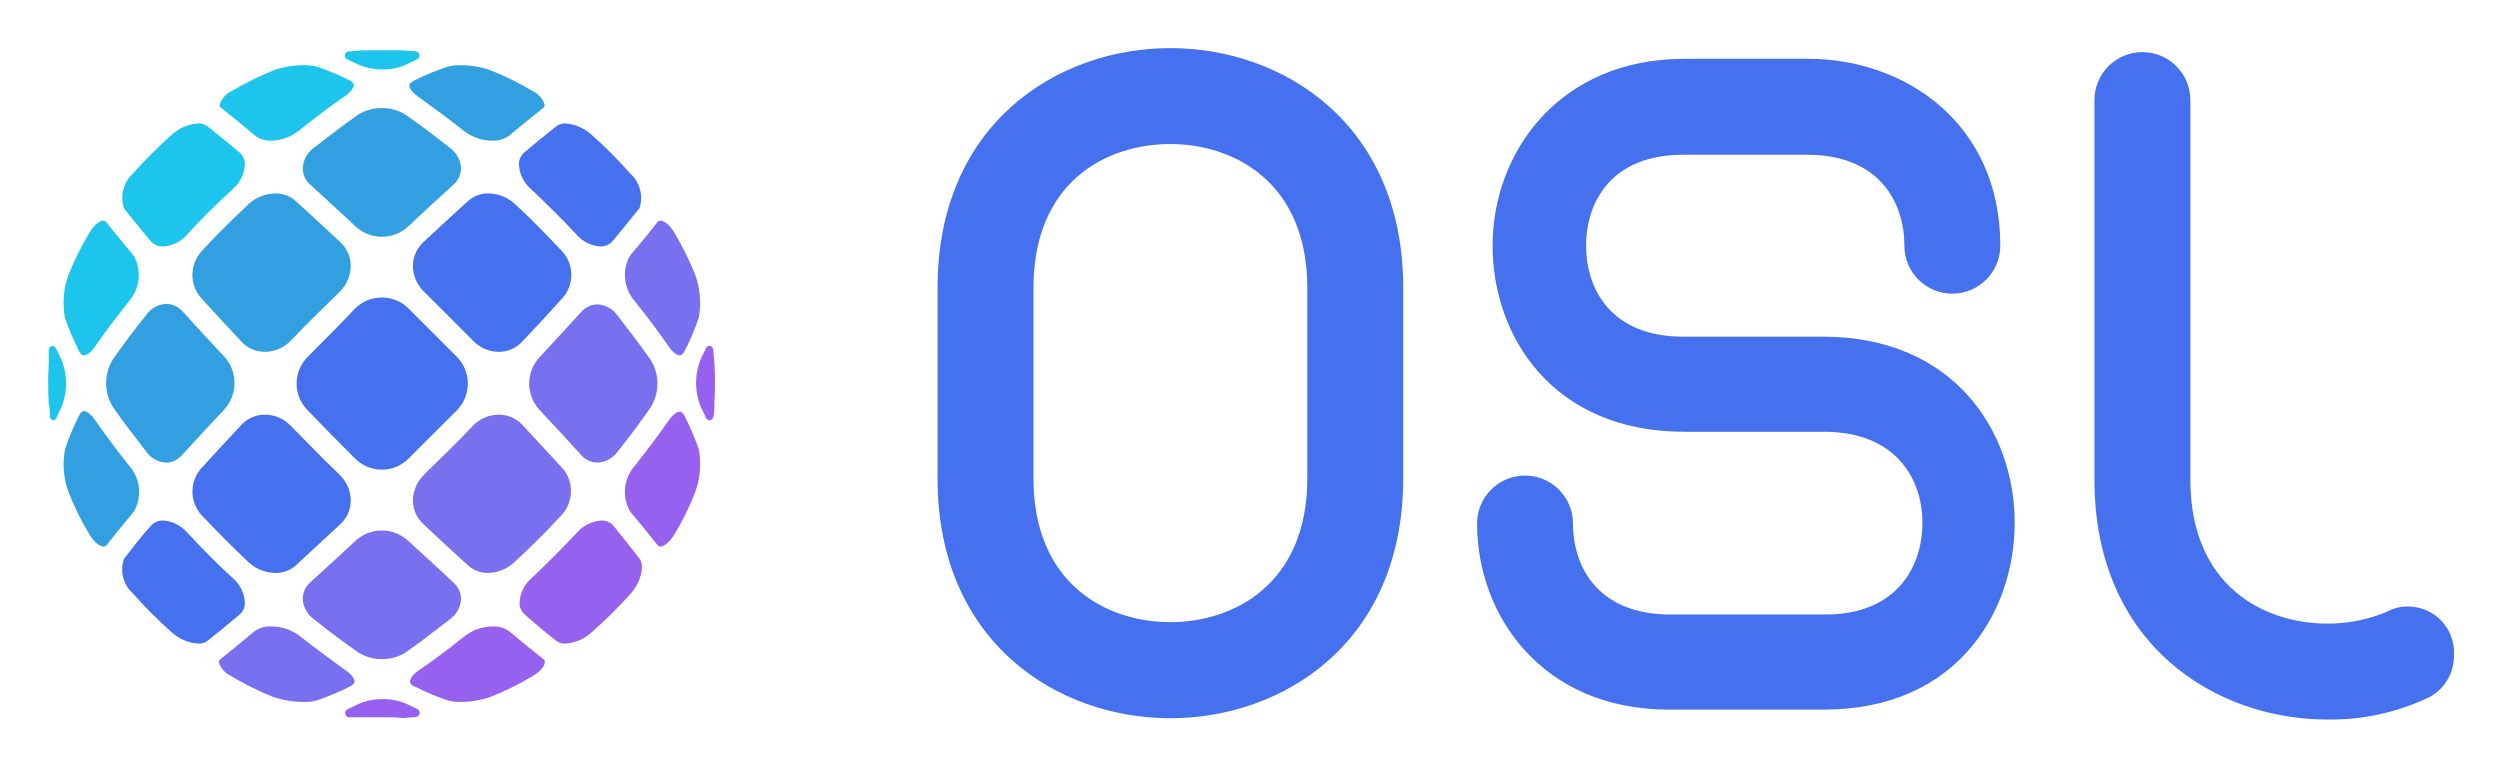
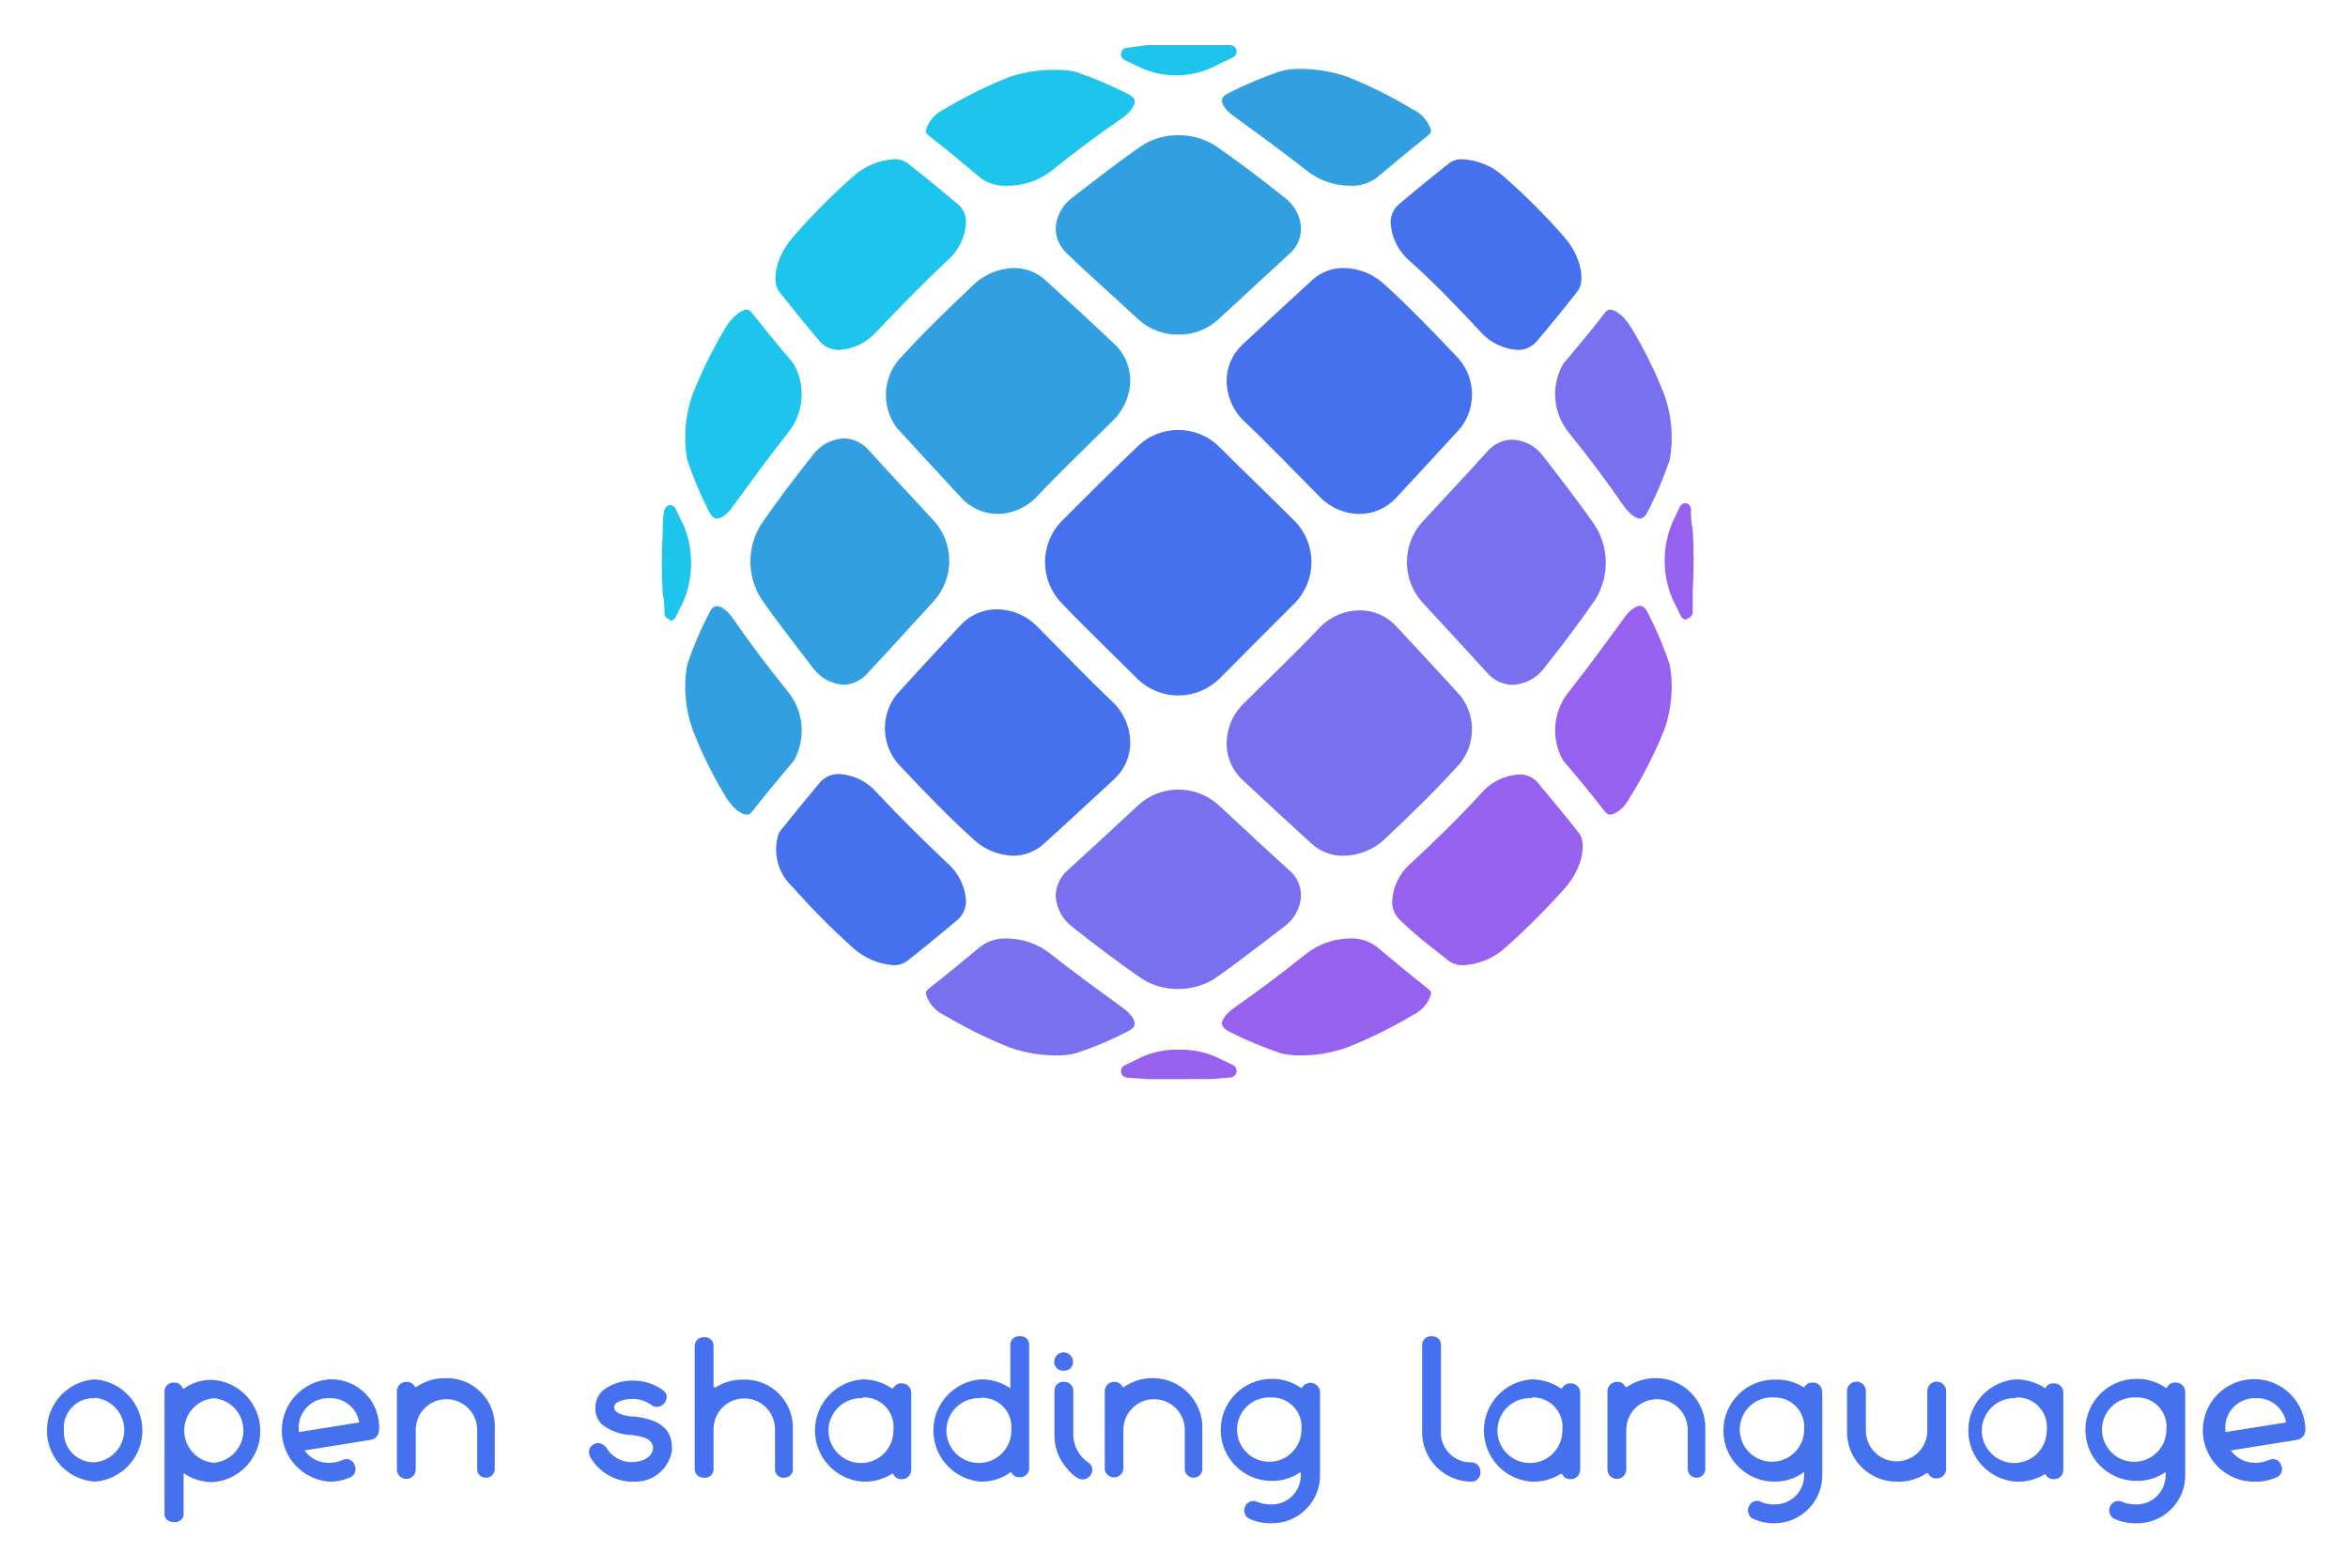
- <svg xmlns="http://www.w3.org/2000/svg" role="img" viewBox="-3.01 -3.01 156.39 47.89">
+ <svg xmlns="http://www.w3.org/2000/svg" role="img" viewBox="-1.82 -1.82 94.77 63.27">
  <defs>
-     <style>.cls-1{fill:#1dc5ed}.cls-2{fill:#9661ee}.cls-4{fill:#4570ee}</style>
+     <style>.cls-1{fill:#4570ee}.cls-2{fill:#1dc5ed}.cls-3{fill:#9661ee}</style>
  </defs>
  <g id="Layer_2" data-name="Layer 2">
    <g id="Layer_1-2" data-name="Layer 1">
-       <path d="M2.24 19.22c-.15 0-.26-.17-.31-.28a15 15 0 0 1-.88-2.09 5.11 5.11 0 0 1 .23-2.68 17.85 17.85 0 0 1 1.31-2.63c.3-.52.66-.75.87-.75 0 0 .1 0 .19.11.5.63 1.07 1.34 1.71 2.09a2.48 2.48 0 0 1-.29 2.83c-.79 1-1.52 1.95-2.16 2.89-.27.38-.53.51-.67.51zm4.95-6.81a1 1 0 0 1-.76-.32c-.62-.73-1.18-1.43-1.68-2.06a2.08 2.08 0 0 1 .57-2.2 30.45 30.45 0 0 1 2.41-2.41 2.74 2.74 0 0 1 1.66-.71.91.91 0 0 1 .54.15c.63.5 1.32 1.06 2.05 1.67a1 1 0 0 1 .33.72 2.16 2.16 0 0 1-.74 1.55c-1 .92-2 1.89-2.88 2.87a2.16 2.16 0 0 1-1.5.74zM14 5.79a1.67 1.67 0 0 1-1.06-.32c-.75-.63-1.45-1.21-2.1-1.72a.22.22 0 0 1-.11-.21 1.41 1.41 0 0 1 .75-.85 19.1 19.1 0 0 1 2.65-1.31 5.67 5.67 0 0 1 1.86-.31 3.23 3.23 0 0 1 .83.09 16.27 16.27 0 0 1 2.01.84c.11.06.28.16.29.3s-.12.4-.52.68c-.93.64-1.9 1.37-2.88 2.16a2.89 2.89 0 0 1-1.72.65zm6.88-4.46A3.55 3.55 0 0 1 19.35 1l-.64-.29a.26.26 0 0 1-.15-.28.26.26 0 0 1 .23-.22l.83-.07h2.52L23 .2a.26.26 0 0 1 .23.22.26.26 0 0 1-.15.28c-.21.1-.43.2-.65.32a3.46 3.46 0 0 1-1.55.31z" class="cls-1" />
-       <path d="M21 41.86h-2.18a.27.27 0 0 1-.24-.22.26.26 0 0 1 .15-.28l.66-.32a3.43 3.43 0 0 1 1.54-.31 3.41 3.41 0 0 1 1.53.31l.63.3a.27.27 0 0 1 .15.29.26.26 0 0 1-.23.21l-.83.07c-.38-.06-.77-.05-1.18-.05z" class="cls-2" />
-       <path d="M.32 23.29a.27.27 0 0 1-.21-.24c0-.26 0-.53-.07-.82a21.12 21.12 0 0 1 0-2.52v-.84a.27.27 0 0 1 .22-.24.25.25 0 0 1 .23.16l.32.65a3.9 3.9 0 0 1 0 3.07c-.1.22-.21.43-.3.64a.28.28 0 0 1-.24.15z" class="cls-1" />
-       <path d="M41.4 23.29a.27.27 0 0 1-.24-.15c-.1-.22-.2-.44-.32-.66a4 4 0 0 1 0-3.07c.11-.21.21-.42.31-.63a.26.26 0 0 1 .24-.16.26.26 0 0 1 .22.23c0 .26.05.54.07.83a21 21 0 0 1 0 2.51c0 .34 0 .6-.06.85a.27.27 0 0 1-.21.24z" class="cls-2" />
-       <path fill="#319fe0" d="M3.46 31.18c-.21 0-.57-.24-.87-.75a17.1 17.1 0 0 1-1.31-2.65 5 5 0 0 1-.22-2.69A14.92 14.92 0 0 1 1.93 23c.05-.11.16-.29.31-.29s.4.14.67.52c.64.92 1.36 1.89 2.15 2.88a2.47 2.47 0 0 1 .3 2.89c-.64.76-1.21 1.47-1.71 2.1-.09.08-.16.08-.19.08zm3.95-5.25a1.62 1.62 0 0 1-1.25-.66c-.77-1-1.48-1.91-2.1-2.81a2.82 2.82 0 0 1 0-3c.62-.89 1.33-1.84 2.1-2.8A1.63 1.63 0 0 1 7.42 16a1.41 1.41 0 0 1 1 .48c.82.91 1.7 1.87 2.63 2.85a2.46 2.46 0 0 1 0 3.24q-1.39 1.48-2.64 2.85a1.34 1.34 0 0 1-1 .51zM13.57 19a2 2 0 0 1-1.47-.63c-.93-1-1.8-1.93-2.62-2.84a2.21 2.21 0 0 1 .23-2.94c.91-1 1.86-1.91 2.82-2.82a2.49 2.49 0 0 1 1.68-.68 1.86 1.86 0 0 1 1.26.46c.9.82 1.85 1.69 2.83 2.61a2 2 0 0 1 .63 1.44 2.26 2.26 0 0 1-.69 1.64c-1 1-2.06 2-3.07 3.07a2.27 2.27 0 0 1-1.6.69zm7.31-7.2a2.38 2.38 0 0 1-1.62-.62c-1-.93-1.94-1.81-2.85-2.63a1.34 1.34 0 0 1-.48-1.07 1.68 1.68 0 0 1 .66-1.22c1-.77 1.91-1.47 2.81-2.1a2.76 2.76 0 0 1 1.48-.41 2.68 2.68 0 0 1 1.48.42c.9.62 1.84 1.33 2.8 2.09a1.69 1.69 0 0 1 .67 1.22 1.4 1.4 0 0 1-.48 1.07c-.91.82-1.87 1.7-2.85 2.63a2.4 2.4 0 0 1-1.62.62zm6.92-6.01a2.86 2.86 0 0 1-1.8-.62c-1-.79-2-1.52-2.89-2.16-.39-.28-.52-.54-.51-.68s.18-.24.28-.29A14.81 14.81 0 0 1 25 1.16a2.92 2.92 0 0 1 .81-.09 5.57 5.57 0 0 1 1.87.32 17.77 17.77 0 0 1 2.63 1.3 1.37 1.37 0 0 1 .75.85.24.24 0 0 1-.11.22c-.64.5-1.34 1.07-2.09 1.7a1.65 1.65 0 0 1-1.06.33z" />
-       <path d="M9.39 37.25a2.68 2.68 0 0 1-1.66-.71 27.41 27.41 0 0 1-2.41-2.41 2 2 0 0 1-.56-2.2c.48-.62 1-1.31 1.67-2.05a1 1 0 0 1 .76-.33 2.2 2.2 0 0 1 1.5.74c.93 1 1.9 2 2.88 2.88a2.16 2.16 0 0 1 .74 1.55.94.94 0 0 1-.33.71c-.74.63-1.43 1.19-2.05 1.68a.91.91 0 0 1-.54.14zm4.82-4.42a2.49 2.49 0 0 1-1.68-.68c-.95-.9-1.9-1.85-2.82-2.82a2.2 2.2 0 0 1-.22-2.94c.81-.9 1.69-1.85 2.61-2.83a2 2 0 0 1 1.47-.63 2.23 2.23 0 0 1 1.6.69c1 1 2 2.06 3.07 3.07a2.26 2.26 0 0 1 .69 1.63 2 2 0 0 1-.63 1.44c-1 .92-1.93 1.8-2.83 2.62a1.85 1.85 0 0 1-1.26.45zm6.67-6.46a2.36 2.36 0 0 1-1.66-.68q-1.53-1.52-3-3.05a2.37 2.37 0 0 1 0-3.31c1-1 2-2 3-3.06a2.38 2.38 0 0 1 1.66-.67 2.36 2.36 0 0 1 1.65.67l3.06 3.06a2.39 2.39 0 0 1 0 3.31c-1 1-2 2-3.06 3.05a2.32 2.32 0 0 1-1.65.68zM28.19 19a2.24 2.24 0 0 1-1.6-.69q-1.53-1.55-3.08-3.08a2.26 2.26 0 0 1-.69-1.63 2.06 2.06 0 0 1 .63-1.44c1-.92 1.93-1.8 2.84-2.61a1.84 1.84 0 0 1 1.26-.46 2.49 2.49 0 0 1 1.68.69c1 .91 1.91 1.86 2.82 2.82a2.2 2.2 0 0 1 .22 2.93c-.81.91-1.69 1.86-2.61 2.83a2 2 0 0 1-1.47.64zm6.38-6.59a2.16 2.16 0 0 1-1.51-.74c-.92-1-1.89-1.94-2.87-2.87a2.16 2.16 0 0 1-.74-1.55 1 1 0 0 1 .32-.71c.72-.61 1.42-1.18 2.06-1.68a.91.91 0 0 1 .54-.15 2.76 2.76 0 0 1 1.63.71 29 29 0 0 1 2.41 2.42A2.06 2.06 0 0 1 37 10c-.5.63-1.07 1.33-1.67 2.05a1 1 0 0 1-.76.36z" class="cls-4" />
-       <path fill="#7870ee" d="M15.94 40.9a5.89 5.89 0 0 1-1.88-.32 17.85 17.85 0 0 1-2.63-1.31 1.38 1.38 0 0 1-.75-.85c0-.06 0-.12.12-.21.62-.5 1.33-1.07 2.08-1.71a1.66 1.66 0 0 1 1.12-.32 2.89 2.89 0 0 1 1.77.62c1 .78 2 1.51 2.89 2.16.39.27.52.54.51.68s-.18.24-.28.29a16.1 16.1 0 0 1-2.09.88 3 3 0 0 1-.86.09zm4.94-2.68a2.65 2.65 0 0 1-1.48-.42c-.91-.63-1.85-1.33-2.8-2.1a1.62 1.62 0 0 1-.67-1.21 1.37 1.37 0 0 1 .48-1.08c.91-.82 1.86-1.7 2.85-2.62a2.43 2.43 0 0 1 3.23 0c1 .93 2 1.81 2.86 2.64a1.37 1.37 0 0 1 .48 1.07 1.65 1.65 0 0 1-.67 1.21c-1 .77-1.9 1.48-2.81 2.1a2.62 2.62 0 0 1-1.47.41zm6.67-5.39a1.84 1.84 0 0 1-1.26-.45c-.91-.82-1.86-1.7-2.83-2.62a2 2 0 0 1-.64-1.44 2.3 2.3 0 0 1 .69-1.63c1-1 2.06-2 3.07-3.07a2.23 2.23 0 0 1 1.61-.69 2 2 0 0 1 1.47.63c.92 1 1.8 1.93 2.61 2.83a2.21 2.21 0 0 1-.27 2.94c-.9 1-1.85 1.91-2.82 2.82a2.49 2.49 0 0 1-1.63.68zm6.79-6.9a1.36 1.36 0 0 1-1-.48c-.82-.91-1.7-1.86-2.63-2.85a2.43 2.43 0 0 1 0-3.23c.93-1 1.81-1.95 2.63-2.86a1.39 1.39 0 0 1 1-.48 1.64 1.64 0 0 1 1.26.67c.77 1 1.47 1.91 2.1 2.81a2.82 2.82 0 0 1 0 2.95c-.62.91-1.33 1.85-2.09 2.8a1.64 1.64 0 0 1-1.27.67zm5.18-6.71c-.15 0-.4-.13-.67-.51-.64-.93-1.37-1.9-2.16-2.89a2.49 2.49 0 0 1-.3-2.83c.64-.74 1.21-1.45 1.72-2.09a.21.21 0 0 1 .19-.11c.2 0 .57.23.87.74a19.1 19.1 0 0 1 1.31 2.65 5.12 5.12 0 0 1 .22 2.69 15.13 15.13 0 0 1-.87 2.06c-.06.12-.17.29-.31.29z" />
-       <path d="M25.82 40.9a2.77 2.77 0 0 1-.83-.1 14 14 0 0 1-2.06-.87c-.11 0-.28-.15-.29-.29s.12-.41.51-.69c.93-.63 1.9-1.36 2.89-2.15a2.86 2.86 0 0 1 1.76-.62 1.65 1.65 0 0 1 1.07.32c.74.63 1.45 1.2 2.1 1.71.1.09.11.15.1.21 0 .22-.25.56-.74.85a17.1 17.1 0 0 1-2.65 1.31 5.72 5.72 0 0 1-1.86.32zm6.55-3.65a.9.9 0 0 1-.55-.15c-.62-.48-1.31-1.05-2-1.67a.94.94 0 0 1-.33-.71 2.12 2.12 0 0 1 .74-1.55c1-.94 1.95-1.9 2.87-2.88a2.2 2.2 0 0 1 1.51-.74 1 1 0 0 1 .75.32Q36.27 31 37 31.94c.3.38.14 1.39-.56 2.19A27.52 27.52 0 0 1 34 36.54a2.65 2.65 0 0 1-1.63.71zm5.93-6.07s-.11 0-.2-.12c-.5-.63-1.07-1.33-1.7-2.08a2.48 2.48 0 0 1 .29-2.84c.79-1 1.51-1.95 2.16-2.89.27-.37.53-.51.67-.51s.25.18.3.28a15.77 15.77 0 0 1 .89 2.1 5.15 5.15 0 0 1-.24 2.68 16.82 16.82 0 0 1-1.3 2.63c-.3.51-.67.75-.87.75z" class="cls-2" />
-       <path d="M70.2 41.92c-7 0-14.56-4.7-14.56-15V15c0-10.3 7.54-15 14.56-15s14.57 4.7 14.57 15v11.91c0 10.31-7.55 15.01-14.57 15.01zM70.2 6c-4 0-8.56 2.36-8.56 9v11.91c0 6.65 4.61 9 8.56 9s8.57-2.36 8.57-9V15c0-6.64-4.62-9-8.57-9zm40.9 35.38h-9.71c-7.9 0-12-5.85-12-11.64a3 3 0 0 1 6 0c0 2.75 1.6 5.69 6.08 5.69h9.71c4.48 0 6.07-3 6.07-5.74S115.58 24 111.1 24h-8.74c-8.26 0-12-6-12-11.64 0-5.81 4.14-11.69 12-11.69h7.76c6 0 12 4 12 11.69a3 3 0 0 1-6 0c0-2.75-1.6-5.69-6.08-5.69h-7.76c-4.48 0-6.07 2.94-6.07 5.69s1.59 5.69 6.07 5.69h8.74c8.26 0 12 6 12 11.63s-3.66 11.7-11.92 11.7zm31.47.62c-7 0-14.56-4.7-14.56-15V3.25a3 3 0 0 1 6 0V27c0 6.65 4.61 9 8.56 9a9.45 9.45 0 0 0 3.8-.77 2.57 2.57 0 0 1 1.28-.3 2.87 2.87 0 0 1 2.85 3 2.93 2.93 0 0 1-1.5 2.65 14.19 14.19 0 0 1-6.43 1.42z" class="cls-4" />
+       <path d="M2 58a2.07 2.07 0 0 1 0-4.13A2.07 2.07 0 0 1 2 58zm0-3.37a1.19 1.19 0 0 0-1.24 1.3A1.21 1.21 0 0 0 2 57.22a1.31 1.31 0 0 0 0-2.61zm3.2 5c-.23 0-.38-.13-.38-.32v-5A.36.36 0 0 1 5.2 54a.35.35 0 0 1 .33.18c0 .05.06.06.06.07a1.91 1.91 0 0 1 1.17-.36 2.07 2.07 0 0 1 0 4.13 2.1 2.1 0 0 1-1.17-.36v1.69a.34.34 0 0 1-.39.28zm1.61-5a1.31 1.31 0 0 0 0 2.61 1.31 1.31 0 0 0 0-2.61zM11.48 58a2.07 2.07 0 0 1 0-4.13 1.93 1.93 0 0 1 2 2.05.4.4 0 0 1-.32.39l-2.69.43a1.18 1.18 0 0 0 1 .5 1.3 1.3 0 0 0 .55-.12.34.34 0 0 1 .47.21.36.36 0 0 1-.16.49 2 2 0 0 1-.85.18zm0-3.37a1.19 1.19 0 0 0-1.24 1.3V56l2.44-.39a1.17 1.17 0 0 0-1.2-.98zm6.33 3.21a.34.34 0 0 1-.37-.34v-1.59a1.24 1.24 0 1 0-2.48 0v1.6a.38.38 0 0 1-.76 0v-3.16a.38.38 0 0 1 .38-.38.36.36 0 0 1 .35.21h.05a2.05 2.05 0 0 1 1.17-.36 1.94 1.94 0 0 1 2 2.06v1.6a.35.35 0 0 1-.34.36zm5.96.16h-.2A2 2 0 0 1 22 57a.42.42 0 0 1 0-.38.41.41 0 0 1 .32-.18.49.49 0 0 1 .38.26l.05.07a1.22 1.22 0 0 0 .83.44h.13c.37 0 .79-.18.83-.55 0-.39-.4-.48-.84-.54a2.08 2.08 0 0 1-1.24-.44.91.91 0 0 1-.25-.65.93.93 0 0 1 .3-.71 1.92 1.92 0 0 1 1.19-.4 2.05 2.05 0 0 1 1.27.41.33.33 0 0 1 .11.33.41.41 0 0 1-.41.32.31.31 0 0 1-.2-.08 1.29 1.29 0 0 0-.75-.24c-.36 0-.75.11-.75.34s.35.33.7.37h.12c.64.08 1.51.29 1.51 1.24a.66.66 0 0 1 0 .14A1.49 1.49 0 0 1 23.77 58zm6.07-.16a.34.34 0 0 1-.38-.33v-1.63a1.24 1.24 0 1 0-2.48 0v1.63a.34.34 0 0 1-.38.33.35.35 0 0 1-.38-.33v-5a.35.35 0 0 1 .38-.34.34.34 0 0 1 .38.34v1.63s0 .06.07.06a2 2 0 0 1 1.13-.32 1.94 1.94 0 0 1 2 2.06v1.63a.35.35 0 0 1-.34.27zM33 58a2.07 2.07 0 0 1 0-4.13 2.07 2.07 0 0 1 1.17.36h.06a.36.36 0 0 1 .33-.2.38.38 0 0 1 .4.37v3.13a.38.38 0 0 1-.4.37.35.35 0 0 1-.33-.21.06.06 0 0 0-.06 0A2.07 2.07 0 0 1 33 58zm0-3.37a1.31 1.31 0 1 0 1.24 1.3A1.19 1.19 0 0 0 33 54.6zM37.78 58a2.07 2.07 0 0 1 0-4.13 2.05 2.05 0 0 1 1.18.36v-1.77a.34.34 0 0 1 .38-.33.34.34 0 0 1 .38.33v5a.36.36 0 0 1-.38.36.35.35 0 0 1-.34-.19.11.11 0 0 0 0-.03 2 2 0 0 1-1.22.4zm0-3.37A1.31 1.31 0 1 0 39 55.92a1.19 1.19 0 0 0-1.22-1.31zm4.09 3.28c-.35 0-.79-.66-.8-.67a2 2 0 0 1-.33-1.08v-1.85a.35.35 0 0 1 .38-.34.36.36 0 0 1 .38.34v1.82a1.36 1.36 0 0 0 .61 1.1.35.35 0 0 1 .16.29.4.4 0 0 1-.4.39zm-.76-4.39a.35.35 0 0 1-.38-.36.38.38 0 0 1 .76 0 .35.35 0 0 1-.38.36zm5.24 4.32a.35.35 0 0 1-.35-.34v-1.59a1.24 1.24 0 1 0-2.48 0v1.6a.38.38 0 0 1-.75 0v-3.16a.38.38 0 0 1 .37-.38.35.35 0 0 1 .35.21h.05a2.07 2.07 0 0 1 1.17-.36 2 2 0 0 1 2 2.06v1.6a.35.35 0 0 1-.36.36zm3.13 1.84a2.05 2.05 0 0 1-.87-.18.32.32 0 0 1-.18-.2.35.35 0 0 1 0-.28.36.36 0 0 1 .46-.22 1.34 1.34 0 0 0 .56.12 1.17 1.17 0 0 0 1.23-1.22v-.09a2 2 0 0 1-1.17.36 2.06 2.06 0 0 1 0-4.12 2 2 0 0 1 1.17.36.09.09 0 0 0 .05 0 .39.39 0 0 1 .73.18v3.27a1.94 1.94 0 0 1-1.98 2.02zm0-5.08a1.3 1.3 0 1 0 1.23 1.3 1.19 1.19 0 0 0-1.23-1.3zm8.1 3.4a2 2 0 0 1-2-2.07v-3.46a.35.35 0 0 1 .38-.34.34.34 0 0 1 .38.34v3.44a1.2 1.2 0 0 0 1.24 1.31.36.36 0 0 1 .35.38.36.36 0 0 1-.35.4zM60 58a2.07 2.07 0 0 1 0-4.13 2.07 2.07 0 0 1 1.17.36h.06a.36.36 0 0 1 .33-.2.38.38 0 0 1 .4.37v3.13a.38.38 0 0 1-.4.37.35.35 0 0 1-.33-.21h-.06A2.07 2.07 0 0 1 60 58zm0-3.37a1.31 1.31 0 1 0 1.24 1.3A1.19 1.19 0 0 0 60 54.6zm6.68 3.21a.35.35 0 0 1-.38-.34v-1.59a1.24 1.24 0 1 0-2.48 0v1.6a.38.38 0 0 1-.76 0v-3.16a.38.38 0 0 1 .38-.38.35.35 0 0 1 .35.21h.05a2.07 2.07 0 0 1 1.17-.36 2 2 0 0 1 2 2.06v1.6a.35.35 0 0 1-.33.36zm3.12 1.84a2 2 0 0 1-.86-.18.32.32 0 0 1-.18-.2.35.35 0 0 1 0-.28.35.35 0 0 1 .46-.22 1.33 1.33 0 0 0 .55.12A1.18 1.18 0 0 0 71 57.7v-.09a2 2 0 0 1-1.2.39 2.06 2.06 0 0 1 0-4.12 2.05 2.05 0 0 1 1.2.32.35.35 0 0 1 .35-.2.37.37 0 0 1 .38.38v3.27a1.94 1.94 0 0 1-1.93 2.03zm0-5.08a1.3 1.3 0 1 0 1.2 1.3 1.19 1.19 0 0 0-1.2-1.3zm4.93 3.4a2 2 0 0 1-2-2.06v-1.6a.38.38 0 0 1 .76 0v1.6a1.24 1.24 0 1 0 2.48 0v-1.6a.38.38 0 0 1 .76 0v3.15a.38.38 0 0 1-.38.38.35.35 0 0 1-.35-.21.06.06 0 0 0-.06 0 2 2 0 0 1-1.21.34zm4.82 0a2.07 2.07 0 0 1 0-4.13 2.13 2.13 0 0 1 1.18.36.36.36 0 0 1 .34-.2.37.37 0 0 1 .39.37v3.13a.37.37 0 0 1-.39.37.37.37 0 0 1-.34-.21 2.07 2.07 0 0 1-1.18.31zm0-3.37a1.31 1.31 0 1 0 1.24 1.3 1.19 1.19 0 0 0-1.24-1.33zm4.83 5.05a2 2 0 0 1-.86-.18.32.32 0 0 1-.18-.2.35.35 0 0 1 0-.28.36.36 0 0 1 .46-.22 1.33 1.33 0 0 0 .55.12 1.18 1.18 0 0 0 1.24-1.22v-.09a2 2 0 0 1-1.18.36 2.06 2.06 0 0 1 0-4.12 2 2 0 0 1 1.18.36.09.09 0 0 0 .05 0A.35.35 0 0 1 86 54a.37.37 0 0 1 .38.38v3.27a1.94 1.94 0 0 1-2 2.03zm0-5.08a1.3 1.3 0 1 0 1.24 1.3 1.18 1.18 0 0 0-1.24-1.3zm4.85 3.4a2.07 2.07 0 1 1 2-2.08.41.41 0 0 1-.32.39l-2.69.43a1.19 1.19 0 0 0 1 .5 1.26 1.26 0 0 0 .55-.12.35.35 0 0 1 .48.21.36.36 0 0 1-.17.49 2 2 0 0 1-.85.18zm0-3.37a1.19 1.19 0 0 0-1.23 1.3V56l2.45-.39a1.18 1.18 0 0 0-1.22-.98z" class="cls-1" />
+       <path d="M27.11 19.12c-.15 0-.26-.18-.31-.28a14.81 14.81 0 0 1-.88-2.09 5.15 5.15 0 0 1 .23-2.69 18.79 18.79 0 0 1 1.3-2.63c.31-.51.67-.75.88-.75 0 0 .1 0 .19.12.5.63 1.07 1.33 1.7 2.08a2.48 2.48 0 0 1-.29 2.84c-.78 1-1.51 2-2.16 2.89-.26.39-.52.51-.66.51zm4.95-6.81a1 1 0 0 1-.76-.31c-.62-.73-1.18-1.42-1.68-2.06-.3-.38-.14-1.39.57-2.19a24.92 24.92 0 0 1 2.41-2.43 2.66 2.66 0 0 1 1.66-.71.87.87 0 0 1 .54.15c.63.49 1.32 1.06 2.05 1.67a.92.92 0 0 1 .32.71 2.16 2.16 0 0 1-.74 1.55c-1 .93-1.94 1.9-2.87 2.88a2.2 2.2 0 0 1-1.5.74zm6.76-6.63a1.65 1.65 0 0 1-1.07-.32c-.74-.63-1.44-1.2-2.09-1.71a.24.24 0 0 1-.11-.21 1.36 1.36 0 0 1 .74-.85 18 18 0 0 1 2.65-1.31A5.73 5.73 0 0 1 40.81 1a3.15 3.15 0 0 1 .82.09 15.93 15.93 0 0 1 2.07.88c.1.05.27.15.28.29s-.11.41-.51.69c-.93.64-1.9 1.36-2.88 2.15a2.89 2.89 0 0 1-1.77.58zm6.92-4.46a3.41 3.41 0 0 1-1.53-.31c-.21-.1-.42-.21-.63-.3a.27.27 0 0 1-.15-.29.26.26 0 0 1 .23-.21l.83-.11h3.36a.27.27 0 0 1 .24.22.26.26 0 0 1-.15.28l-.66.32a3.46 3.46 0 0 1-1.54.4z" class="cls-2" />
+       <path d="M45.84 41.75h-1.33l-.84-.06a.27.27 0 0 1-.24-.22.26.26 0 0 1 .15-.28l.65-.32a3.46 3.46 0 0 1 1.54-.31 3.55 3.55 0 0 1 1.53.31l.64.31a.26.26 0 0 1 .15.28.27.27 0 0 1-.24.22l-.83.07c-.35-.01-.75 0-1.18 0z" class="cls-3" />
+       <path d="M25.19 23.18A.26.26 0 0 1 25 23c0-.26 0-.54-.07-.83a21 21 0 0 1 0-2.51c0-.34 0-.6.06-.85a.27.27 0 0 1 .22-.24.27.27 0 0 1 .24.15c.1.22.21.44.32.66a4 4 0 0 1 0 3.07c-.11.21-.21.42-.31.63a.25.25 0 0 1-.24.16z" class="cls-2" />
+       <path d="M66.27 23.19A.25.25 0 0 1 66 23l-.32-.65a3.94 3.94 0 0 1 0-3.07c.1-.22.21-.43.3-.64a.28.28 0 0 1 .24-.15.27.27 0 0 1 .21.24c0 .26 0 .53.07.82a21.12 21.12 0 0 1 0 2.52v.84a.27.27 0 0 1-.22.24z" class="cls-3" />
+       <path fill="#319fe0" d="M28.32 31.07c-.2 0-.56-.23-.86-.74a17.1 17.1 0 0 1-1.31-2.65 5.14 5.14 0 0 1-.23-2.68 14.58 14.58 0 0 1 .88-2.06c.05-.12.16-.29.31-.29s.4.13.66.51c.64.93 1.37 1.9 2.16 2.88a2.5 2.5 0 0 1 .3 2.84c-.64.76-1.22 1.46-1.71 2.09a.23.23 0 0 1-.2.1zm3.96-5.24a1.67 1.67 0 0 1-1.28-.67c-.76-1-1.47-1.9-2.1-2.81a2.82 2.82 0 0 1 0-3c.62-.9 1.32-1.84 2.09-2.8a1.64 1.64 0 0 1 1.26-.67 1.36 1.36 0 0 1 1 .48c.82.91 1.71 1.86 2.63 2.85a2.43 2.43 0 0 1 0 3.23c-.93 1-1.81 2-2.63 2.86a1.39 1.39 0 0 1-.97.53zm6.15-6.9A2 2 0 0 1 37 18.3c-.92-1-1.79-1.93-2.61-2.83a2.21 2.21 0 0 1 .23-2.94c.91-1 1.86-1.91 2.82-2.82A2.45 2.45 0 0 1 39.07 9a1.89 1.89 0 0 1 1.27.46c.9.82 1.85 1.69 2.83 2.62a2 2 0 0 1 .63 1.43 2.3 2.3 0 0 1-.69 1.64c-1 1-2.06 2-3.07 3.07a2.23 2.23 0 0 1-1.61.71zm7.31-7.24a2.35 2.35 0 0 1-1.61-.61c-1-.93-2-1.81-2.86-2.64a1.4 1.4 0 0 1-.48-1.07 1.65 1.65 0 0 1 .67-1.21c1-.77 1.9-1.48 2.81-2.1a2.64 2.64 0 0 1 1.47-.42 2.71 2.71 0 0 1 1.49.42c.9.62 1.84 1.33 2.8 2.1a1.61 1.61 0 0 1 .66 1.21 1.34 1.34 0 0 1-.48 1.07l-2.85 2.63a2.32 2.32 0 0 1-1.62.62zm6.93-6.01a2.84 2.84 0 0 1-1.76-.62c-1-.79-2-1.51-2.89-2.16-.4-.27-.53-.54-.52-.68s.18-.24.28-.29a15.62 15.62 0 0 1 2.1-.88 2.84 2.84 0 0 1 .8-.09 5.89 5.89 0 0 1 1.88.32 17.85 17.85 0 0 1 2.63 1.31 1.38 1.38 0 0 1 .75.85c0 .06 0 .12-.12.21-.63.5-1.33 1.08-2.08 1.71a1.7 1.7 0 0 1-1.07.32z" />
+       <path d="M34.26 37.15a2.71 2.71 0 0 1-1.66-.71A29.09 29.09 0 0 1 30.18 34a2.06 2.06 0 0 1-.56-2.2c.48-.61 1.05-1.3 1.67-2.05a1 1 0 0 1 .77-.32 2.16 2.16 0 0 1 1.5.74c.93 1 1.9 1.95 2.87 2.87a2.16 2.16 0 0 1 .74 1.55 1 1 0 0 1-.32.71c-.75.63-1.44 1.2-2.06 1.68a.88.88 0 0 1-.53.17zm4.81-4.42A2.45 2.45 0 0 1 37.4 32c-1-.9-1.9-1.85-2.82-2.82a2.21 2.21 0 0 1-.23-2.94c.82-.9 1.69-1.85 2.61-2.83a2 2 0 0 1 1.47-.63 2.28 2.28 0 0 1 1.61.69c1 1 2 2.06 3.07 3.07a2.3 2.3 0 0 1 .69 1.64 2 2 0 0 1-.63 1.44c-1 .92-1.93 1.79-2.84 2.61a1.84 1.84 0 0 1-1.26.5zm6.67-6.47a2.36 2.36 0 0 1-1.65-.67c-1-1-2.05-2-3.06-3.06a2.38 2.38 0 0 1 0-3.31c1-1 2-2 3.05-3a2.35 2.35 0 0 1 3.31 0c1 1 2.05 2 3.05 3a2.37 2.37 0 0 1 0 3.31c-1 1-2 2-3.05 3.06a2.38 2.38 0 0 1-1.65.67zm7.31-7.33a2.23 2.23 0 0 1-1.6-.69c-1-1-2-2.06-3.07-3.07a2.26 2.26 0 0 1-.69-1.63 2 2 0 0 1 .63-1.44c1-.93 1.93-1.8 2.83-2.62A1.86 1.86 0 0 1 52.41 9a2.46 2.46 0 0 1 1.68.69c1 .91 1.91 1.86 2.82 2.82a2.21 2.21 0 0 1 .23 2.94c-.82.9-1.7 1.85-2.61 2.83a2 2 0 0 1-1.48.65zm6.38-6.62a2.2 2.2 0 0 1-1.5-.74c-.93-1-1.89-2-2.88-2.88a2.16 2.16 0 0 1-.74-1.55.94.94 0 0 1 .33-.71c.72-.61 1.41-1.17 2.06-1.68a.86.86 0 0 1 .53-.14 2.68 2.68 0 0 1 1.66.71 26.1 26.1 0 0 1 2.41 2.41c.71.8.87 1.81.56 2.2-.5.64-1.06 1.33-1.67 2.05a1 1 0 0 1-.76.33z" class="cls-1" />
+       <path fill="#7870ee" d="M40.81 40.79a5.62 5.62 0 0 1-1.88-.32 18.79 18.79 0 0 1-2.63-1.3 1.36 1.36 0 0 1-.75-.86.24.24 0 0 1 .11-.21c.63-.49 1.33-1.07 2.09-1.7a1.65 1.65 0 0 1 1.07-.33 2.86 2.86 0 0 1 1.76.62c1 .79 2 1.51 2.89 2.16.4.28.52.54.51.68s-.18.24-.28.29a13.89 13.89 0 0 1-2.09.88 2.89 2.89 0 0 1-.8.09zm4.93-2.68a2.68 2.68 0 0 1-1.48-.42c-.9-.62-1.84-1.33-2.8-2.09a1.69 1.69 0 0 1-.67-1.21 1.39 1.39 0 0 1 .49-1.08c.9-.82 1.86-1.7 2.85-2.63a2.41 2.41 0 0 1 3.23 0c1 .93 1.94 1.81 2.85 2.63a1.34 1.34 0 0 1 .48 1.08A1.64 1.64 0 0 1 50 35.6c-1 .76-1.9 1.47-2.81 2.1a2.73 2.73 0 0 1-1.45.41zm6.67-5.38a1.86 1.86 0 0 1-1.26-.46c-.9-.82-1.85-1.69-2.83-2.61a2 2 0 0 1-.63-1.44 2.26 2.26 0 0 1 .69-1.64c1-1 2.06-2 3.07-3.07a2.28 2.28 0 0 1 1.61-.69 2 2 0 0 1 1.46.63c.93 1 1.8 1.93 2.62 2.84a2.2 2.2 0 0 1-.23 2.93c-.91 1-1.86 1.91-2.82 2.82a2.46 2.46 0 0 1-1.68.69zm6.8-6.9a1.38 1.38 0 0 1-1-.48c-.83-.91-1.71-1.87-2.63-2.86a2.43 2.43 0 0 1 0-3.23c.92-1 1.81-1.94 2.63-2.85a1.34 1.34 0 0 1 1-.48 1.62 1.62 0 0 1 1.25.66c.77 1 1.48 1.91 2.1 2.81a2.82 2.82 0 0 1 0 3c-.62.9-1.33 1.84-2.09 2.8a1.67 1.67 0 0 1-1.26.63zm5.17-6.71c-.14 0-.4-.14-.67-.52-.64-.93-1.36-1.9-2.15-2.88a2.47 2.47 0 0 1-.3-2.83c.63-.75 1.21-1.45 1.71-2.1.09-.11.16-.11.19-.11.21 0 .57.24.87.75a17.1 17.1 0 0 1 1.31 2.65 5.1 5.1 0 0 1 .23 2.68 15.93 15.93 0 0 1-.88 2.07c-.05.11-.16.29-.31.29z" />
+       <path d="M50.68 40.79a3.1 3.1 0 0 1-.82-.09 15.76 15.76 0 0 1-2.07-.87c-.11-.06-.27-.16-.29-.3s.12-.4.52-.68c.92-.64 1.89-1.37 2.88-2.16a2.89 2.89 0 0 1 1.77-.62 1.65 1.65 0 0 1 1.06.32c.75.63 1.45 1.21 2.1 1.72a.22.22 0 0 1 .11.2 1.36 1.36 0 0 1-.75.86 18.35 18.35 0 0 1-2.64 1.3 5.52 5.52 0 0 1-1.87.32zm6.55-3.64a.94.94 0 0 1-.54-.15c-.62-.49-1.31-1-2-1.67a1 1 0 0 1-.32-.72 2.14 2.14 0 0 1 .73-1.55c1-.93 2-1.9 2.88-2.87a2.16 2.16 0 0 1 1.5-.74.94.94 0 0 1 .76.32c.62.74 1.19 1.43 1.68 2.06.3.39.14 1.39-.57 2.2a28.85 28.85 0 0 1-2.41 2.41 2.74 2.74 0 0 1-1.71.71zm5.93-6.08s-.1 0-.19-.11c-.5-.64-1.07-1.34-1.71-2.09a2.47 2.47 0 0 1 .3-2.83c.78-1 1.51-2 2.16-2.89.26-.38.52-.51.66-.51s.26.17.31.28a15 15 0 0 1 .88 2.08 5.12 5.12 0 0 1-.23 2.68A17.85 17.85 0 0 1 64 30.32c-.27.52-.63.75-.84.75z" class="cls-3" />
    </g>
  </g>
</svg>
